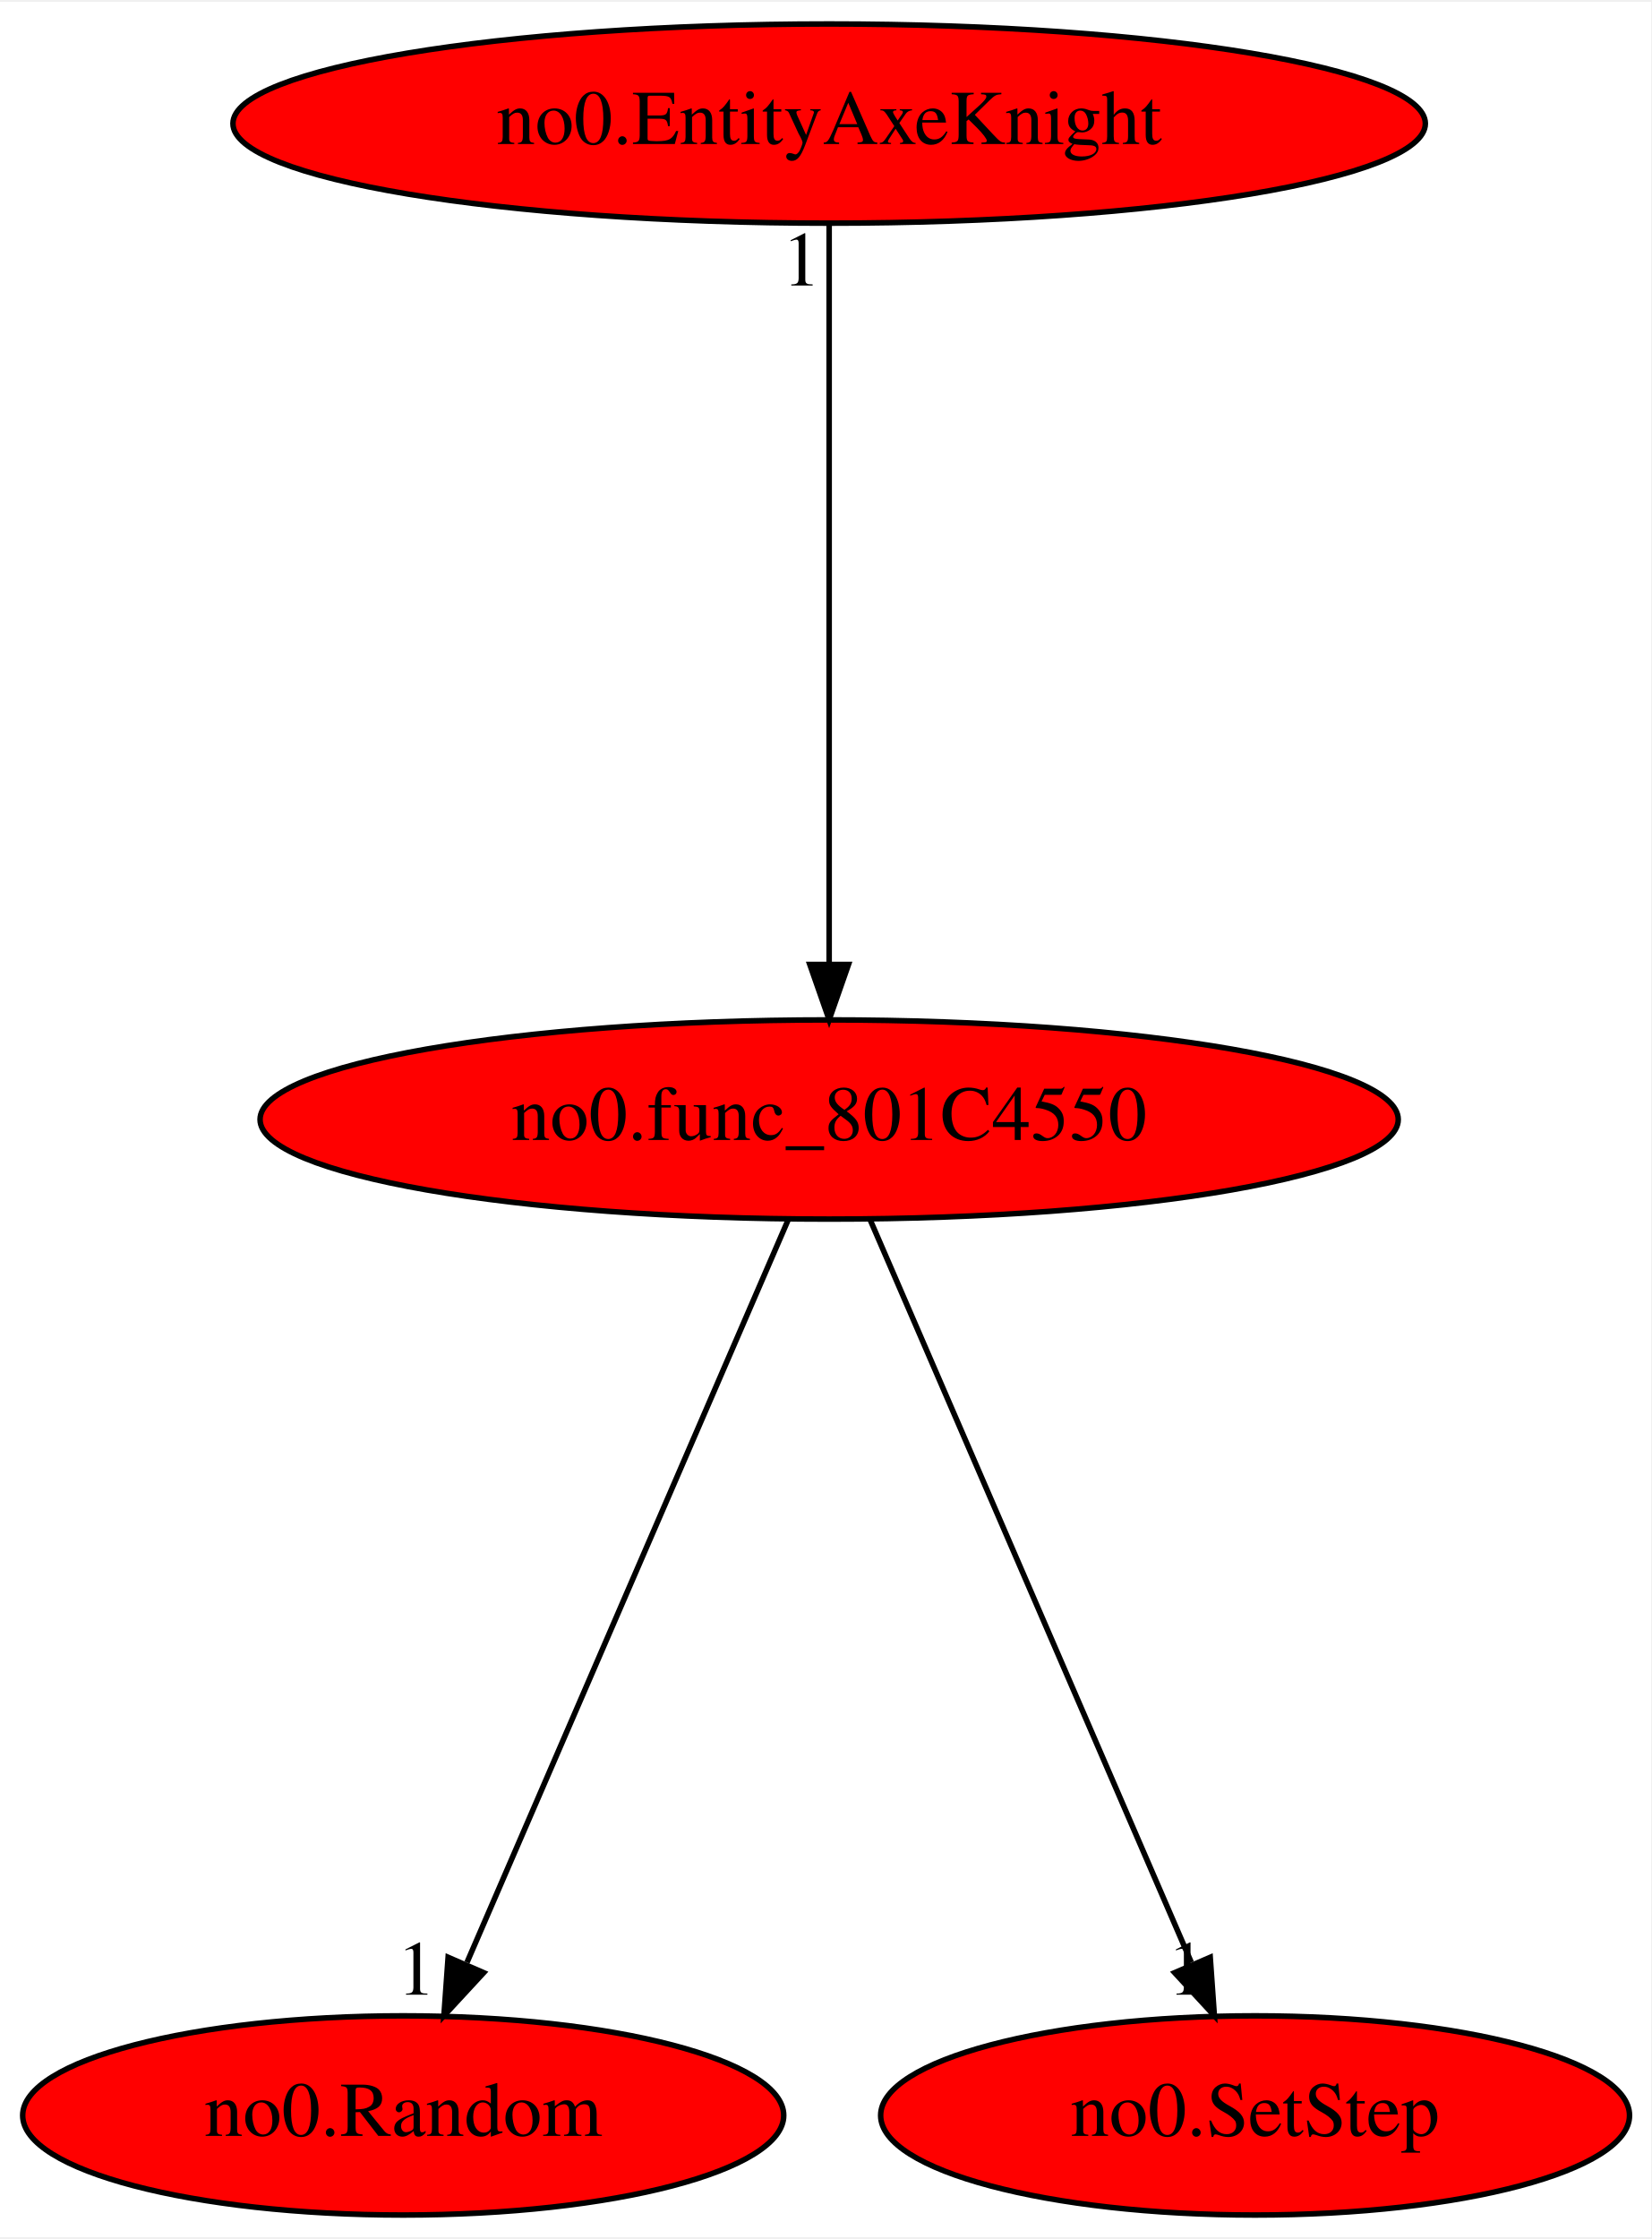
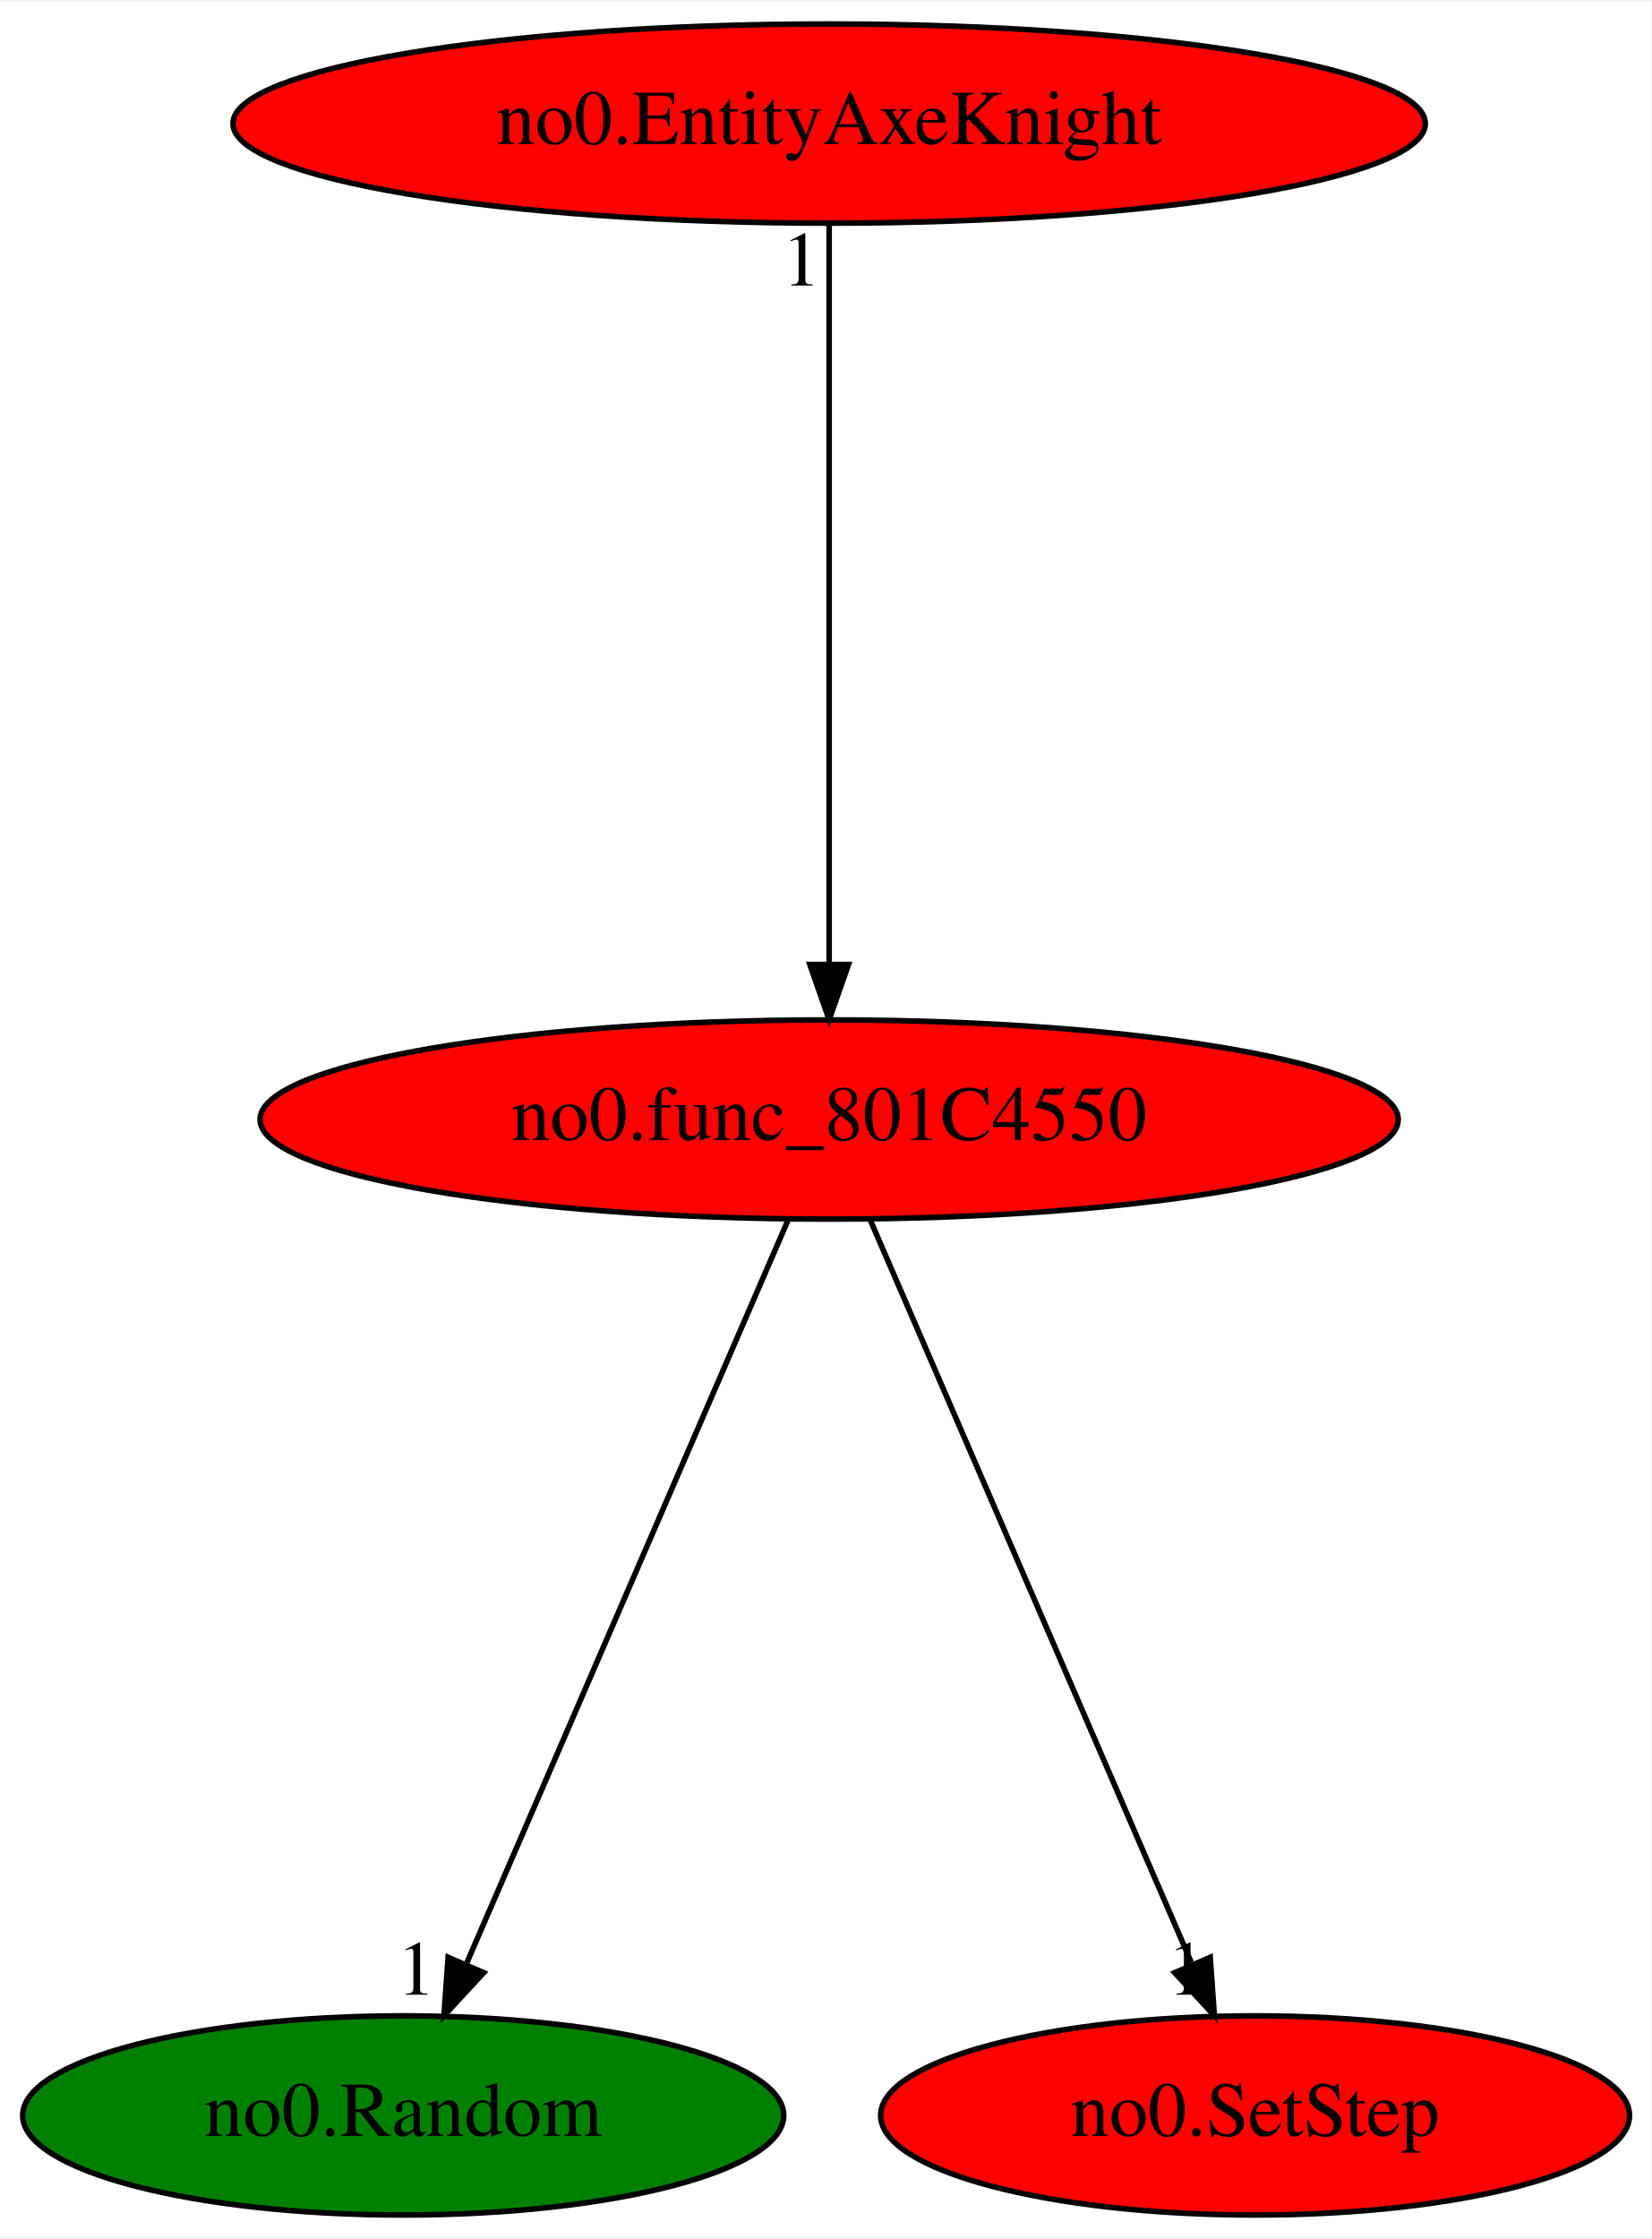
<svg xmlns="http://www.w3.org/2000/svg" xmlns:xlink="http://www.w3.org/1999/xlink" width="298pt" height="404pt" viewBox="0.00 0.00 298.49 404.00">
  <g id="graph0" class="graph" transform="scale(1 1) rotate(0) translate(4 400)">
    <polygon fill="white" stroke="transparent" points="-4,4 -4,-400 294.49,-400 294.49,4 -4,4" />
    <g id="node1" class="node">
      <ellipse fill="red" stroke="black" cx="145.89" cy="-198" rx="102.88" ry="18" />
      <text text-anchor="middle" x="145.89" y="-194.3" font-family="Times,serif" font-size="14.00">no0.func_801C4550</text>
    </g>
    <g id="node2" class="node">
      <g id="a_node2">
        <a xlink:href="no0.Random.svg" xlink:title="no0.Random">
-           <ellipse fill="red" stroke="black" cx="68.89" cy="-18" rx="68.79" ry="18" />
+           <ellipse fill="green" stroke="black" cx="68.89" cy="-18" rx="68.79" ry="18" />
          <text text-anchor="middle" x="68.89" y="-14.3" font-family="Times,serif" font-size="14.00">no0.Random</text>
        </a>
      </g>
    </g>
    <g id="edge1" class="edge">
      <path fill="none" stroke="black" d="M138.51,-179.93C125.06,-148.83 96.46,-82.73 80.42,-45.65" />
      <polygon fill="black" stroke="black" points="83.44,-43.8 76.25,-36.02 77.01,-46.58 83.44,-43.8" />
      <text text-anchor="middle" x="71.25" y="-39.82" font-family="Times,serif" font-size="14.00">1</text>
    </g>
    <g id="node3" class="node">
      <g id="a_node3">
        <a xlink:href="no0.SetStep.svg" xlink:title="no0.SetStep">
          <ellipse fill="red" stroke="black" cx="222.89" cy="-18" rx="67.69" ry="18" />
          <text text-anchor="middle" x="222.89" y="-14.3" font-family="Times,serif" font-size="14.00">no0.SetStep</text>
        </a>
      </g>
    </g>
    <g id="edge2" class="edge">
      <path fill="none" stroke="black" d="M153.28,-179.93C166.73,-148.83 195.32,-82.73 211.36,-45.65" />
      <polygon fill="black" stroke="black" points="214.78,-46.58 215.53,-36.02 208.35,-43.8 214.78,-46.58" />
      <text text-anchor="middle" x="210.53" y="-39.82" font-family="Times,serif" font-size="14.00">1</text>
    </g>
    <g id="node4" class="node">
      <g id="a_node4">
        <a xlink:href="no0.EntityAxeKnight.svg" xlink:title="no0.EntityAxeKnight">
          <ellipse fill="red" stroke="black" cx="145.89" cy="-378" rx="107.78" ry="18" />
          <text text-anchor="middle" x="145.89" y="-374.3" font-family="Times,serif" font-size="14.00">no0.EntityAxeKnight</text>
        </a>
      </g>
    </g>
    <g id="edge3" class="edge">
      <path fill="none" stroke="black" d="M145.89,-359.93C145.89,-328.97 145.89,-263.3 145.89,-226.13" />
      <polygon fill="black" stroke="black" points="149.39,-226.02 145.89,-216.02 142.39,-226.02 149.39,-226.02" />
      <text text-anchor="middle" x="140.89" y="-348.73" font-family="Times,serif" font-size="14.00">1</text>
    </g>
  </g>
</svg>
